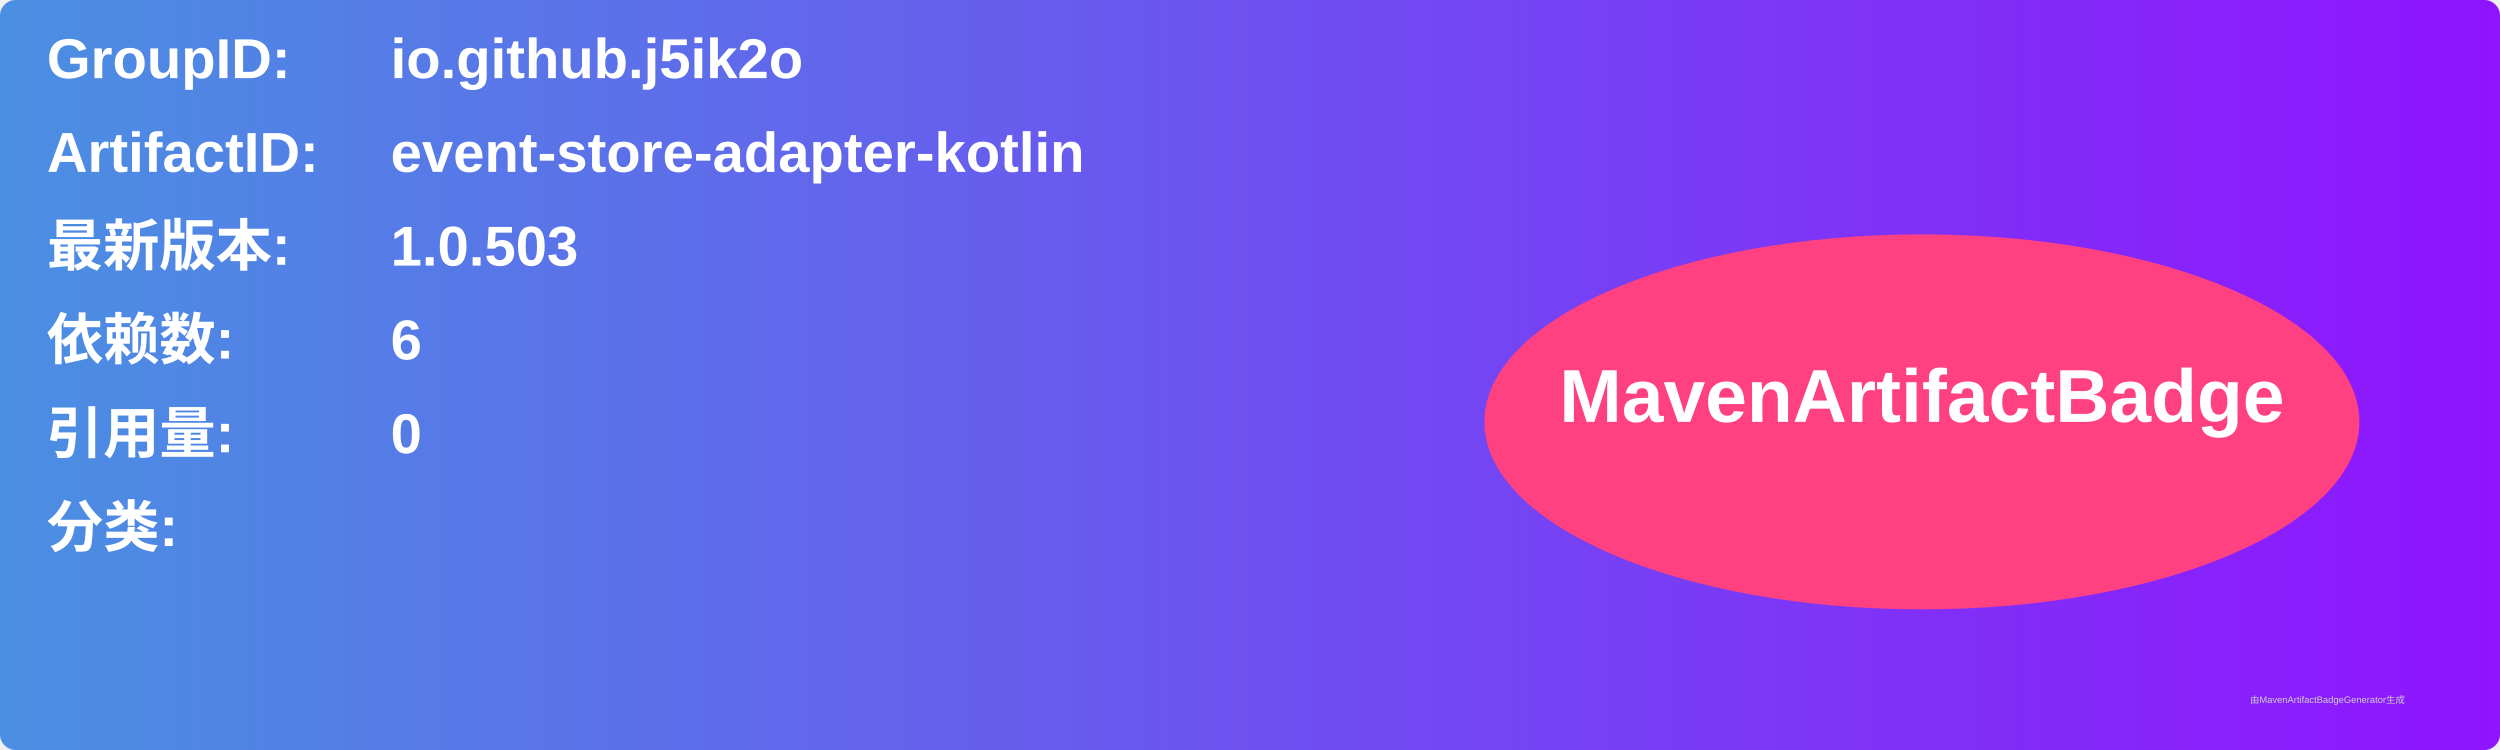
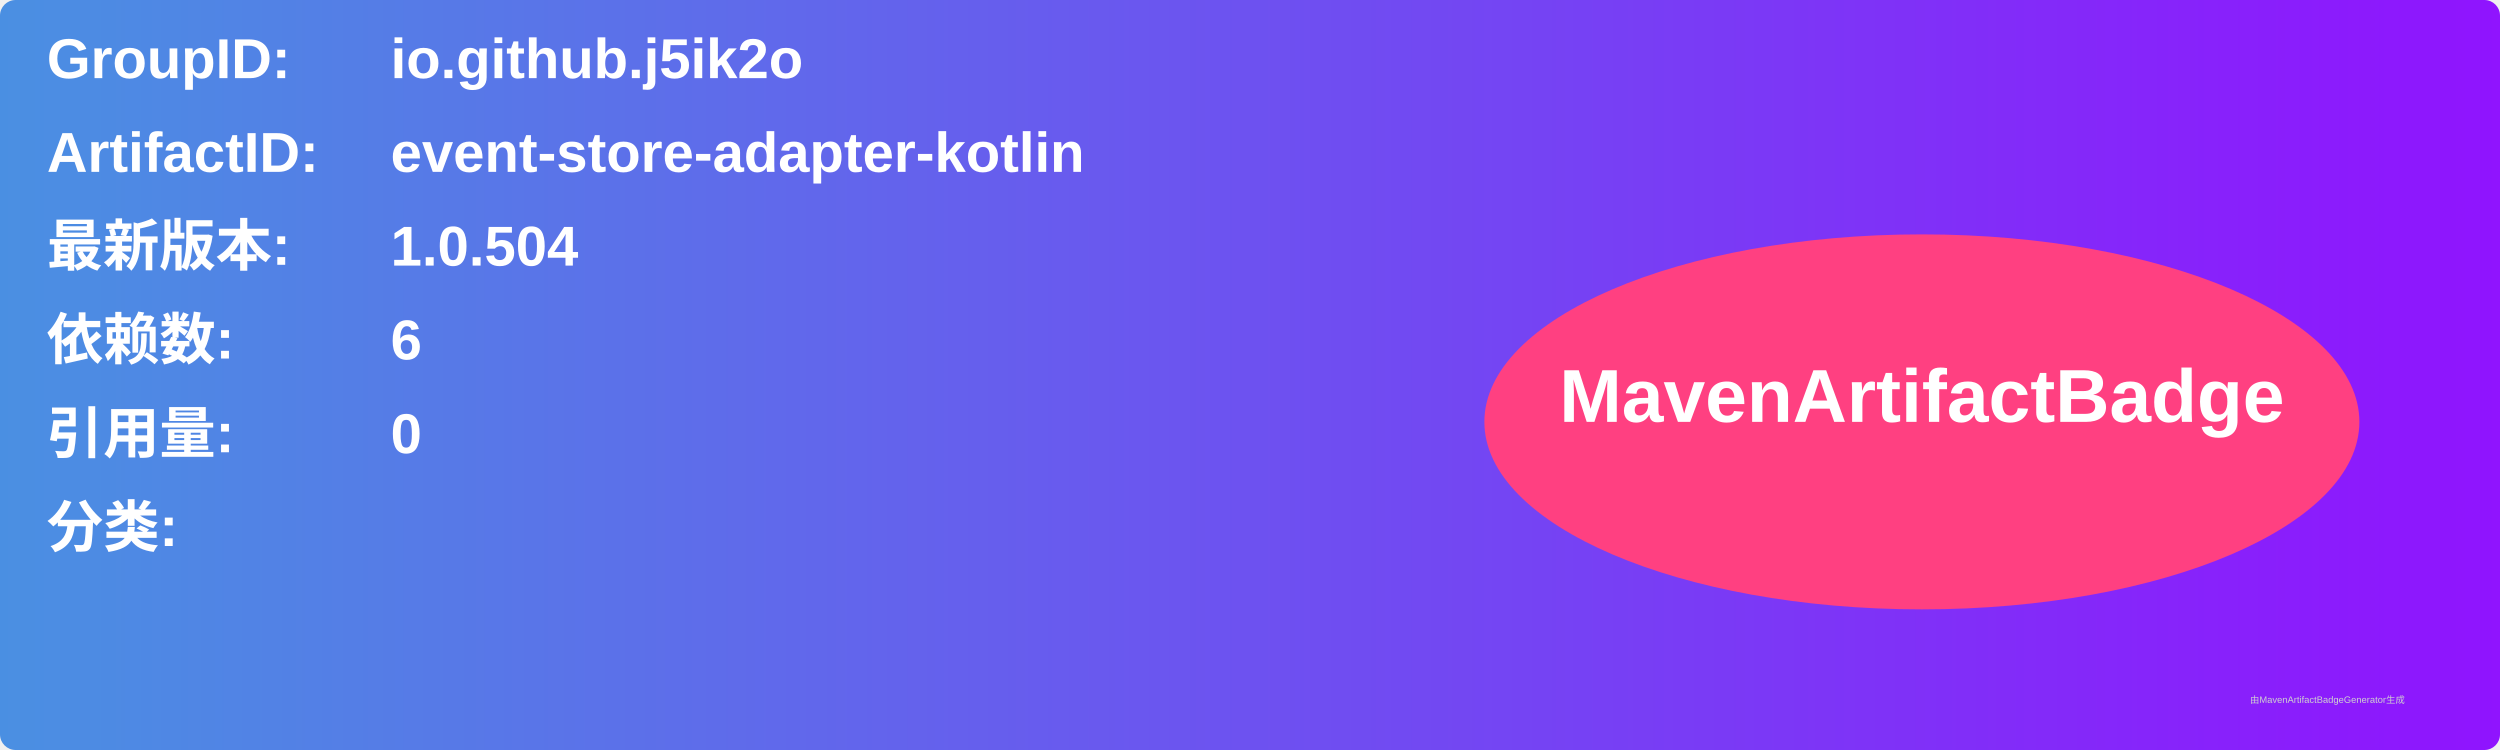
<svg xmlns="http://www.w3.org/2000/svg" width="800" height="240" viewBox="0 0 800 240">
  <linearGradient id="grad" x1="0%" y1="0%" x2="100%" y2="0%">
    <stop offset="0%" stop-color="#4a90e2" />
    <stop offset="100%" stop-color="#9013fe" />
  </linearGradient>
  <rect width="100%" height="100%" rx="5" ry="5" fill="url(#grad)" />
  <g transform="translate(15, 15)">
    <text x="0" y="10" font-family="Arial" font-size="18" fill="white" font-weight="bold" width="260">GroupID:</text>
    <text x="110" y="10" font-family="Arial" font-size="18" fill="white" font-weight="bold" width="460">io.github.j5ik2o</text>
    <text x="0" y="40" font-family="Arial" font-size="18" fill="white" font-weight="bold" width="260">ArtifactID:</text>
    <text x="110" y="40" font-family="Arial" font-size="18" fill="white" font-weight="bold" width="460">event-store-adapter-kotlin</text>
    <text x="0" y="70" font-family="Arial" font-size="18" fill="white" font-weight="bold">最新版本:</text>
    <text x="110" y="70" font-family="Arial" font-size="18" fill="white" font-weight="bold">
-       <tspan font-weight="bold">1.0.503</tspan>
+       <tspan font-weight="bold">1.0.504</tspan>
    </text>
    <text x="0" y="100" font-family="Arial" font-size="18" fill="white" font-weight="bold">依赖数: </text>
    <text x="110" y="100" font-family="Arial" font-size="18" fill="white">
      <tspan font-weight="bold">6</tspan>
    </text>
    <text x="0" y="130" font-family="Arial" font-size="18" fill="white" font-weight="bold">引用量: </text>
    <text x="110" y="130" font-family="Arial" font-size="18" fill="white">
      <tspan font-weight="bold">0</tspan>
    </text>
    <text x="0" y="160" font-family="Arial" font-size="18" fill="white" font-weight="bold">分类:</text>
    <text x="10" y="190" font-family="Arial" font-size="10" fill="white">
      <tspan font-weight="bold" />
    </text>
    <ellipse cx="600" cy="120" rx="140" ry="60" fill="#ff4081" />
    <text x="600" y="120" text-anchor="middle" font-family="Arial" font-size="24" fill="white" font-weight="bold">MavenArtifactBadge</text>
  </g>
  <text x="720" y="225" font-family="Arial" font-size="3" fill="#d0d0d0">由MavenArtifactBadgeGenerator生成</text>
</svg>
